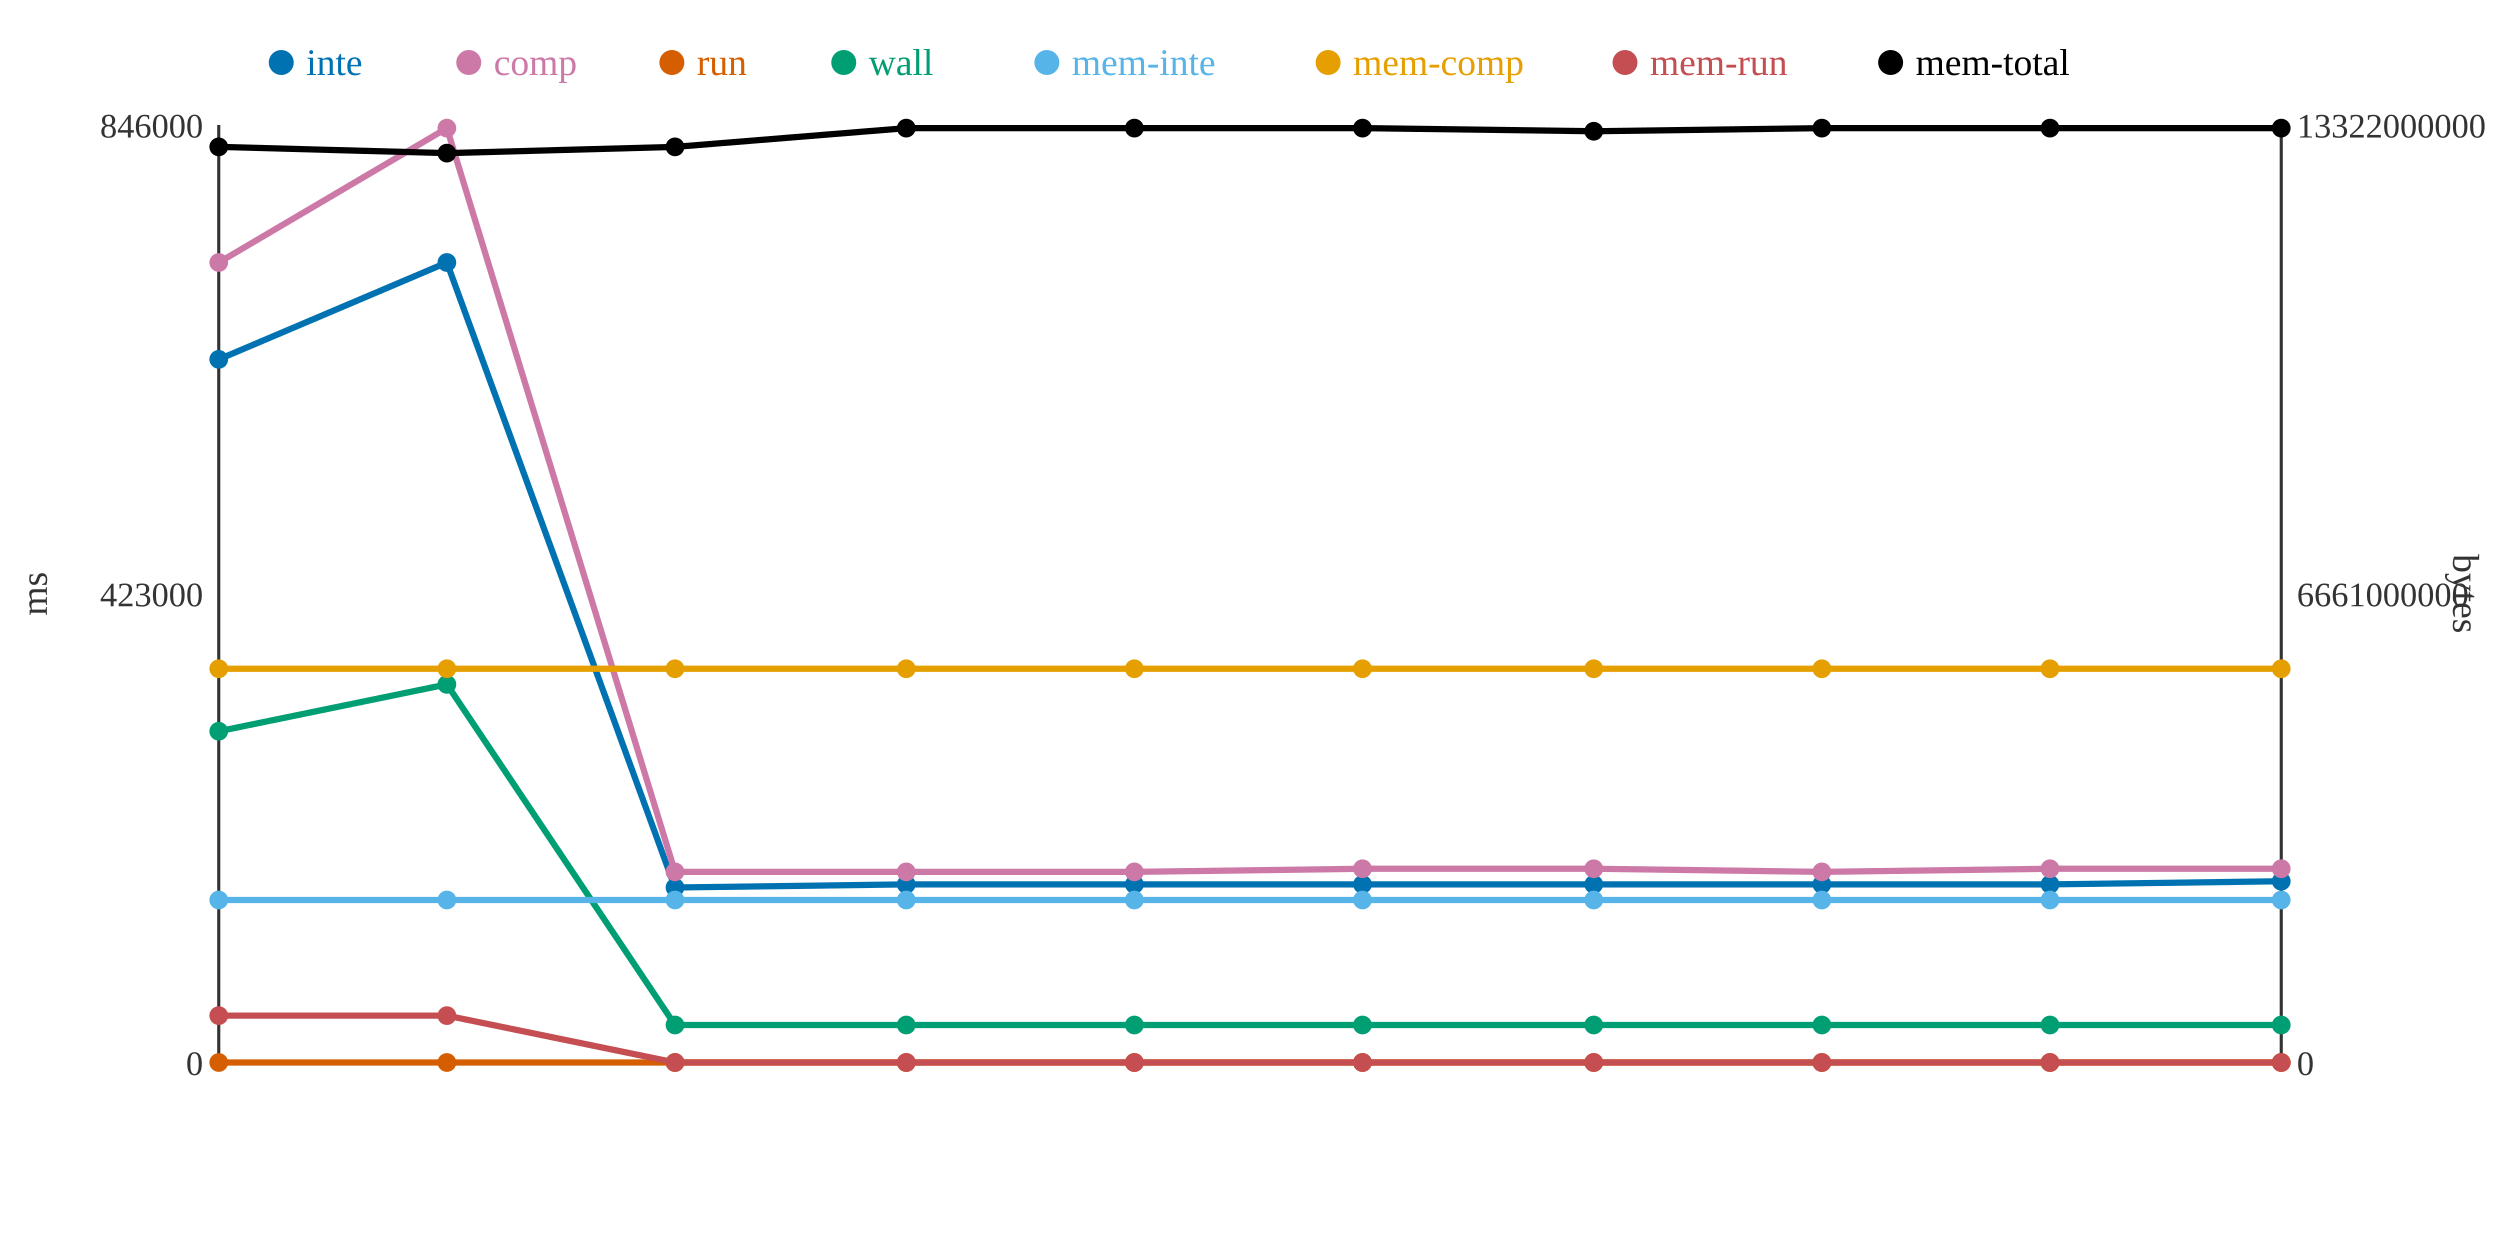
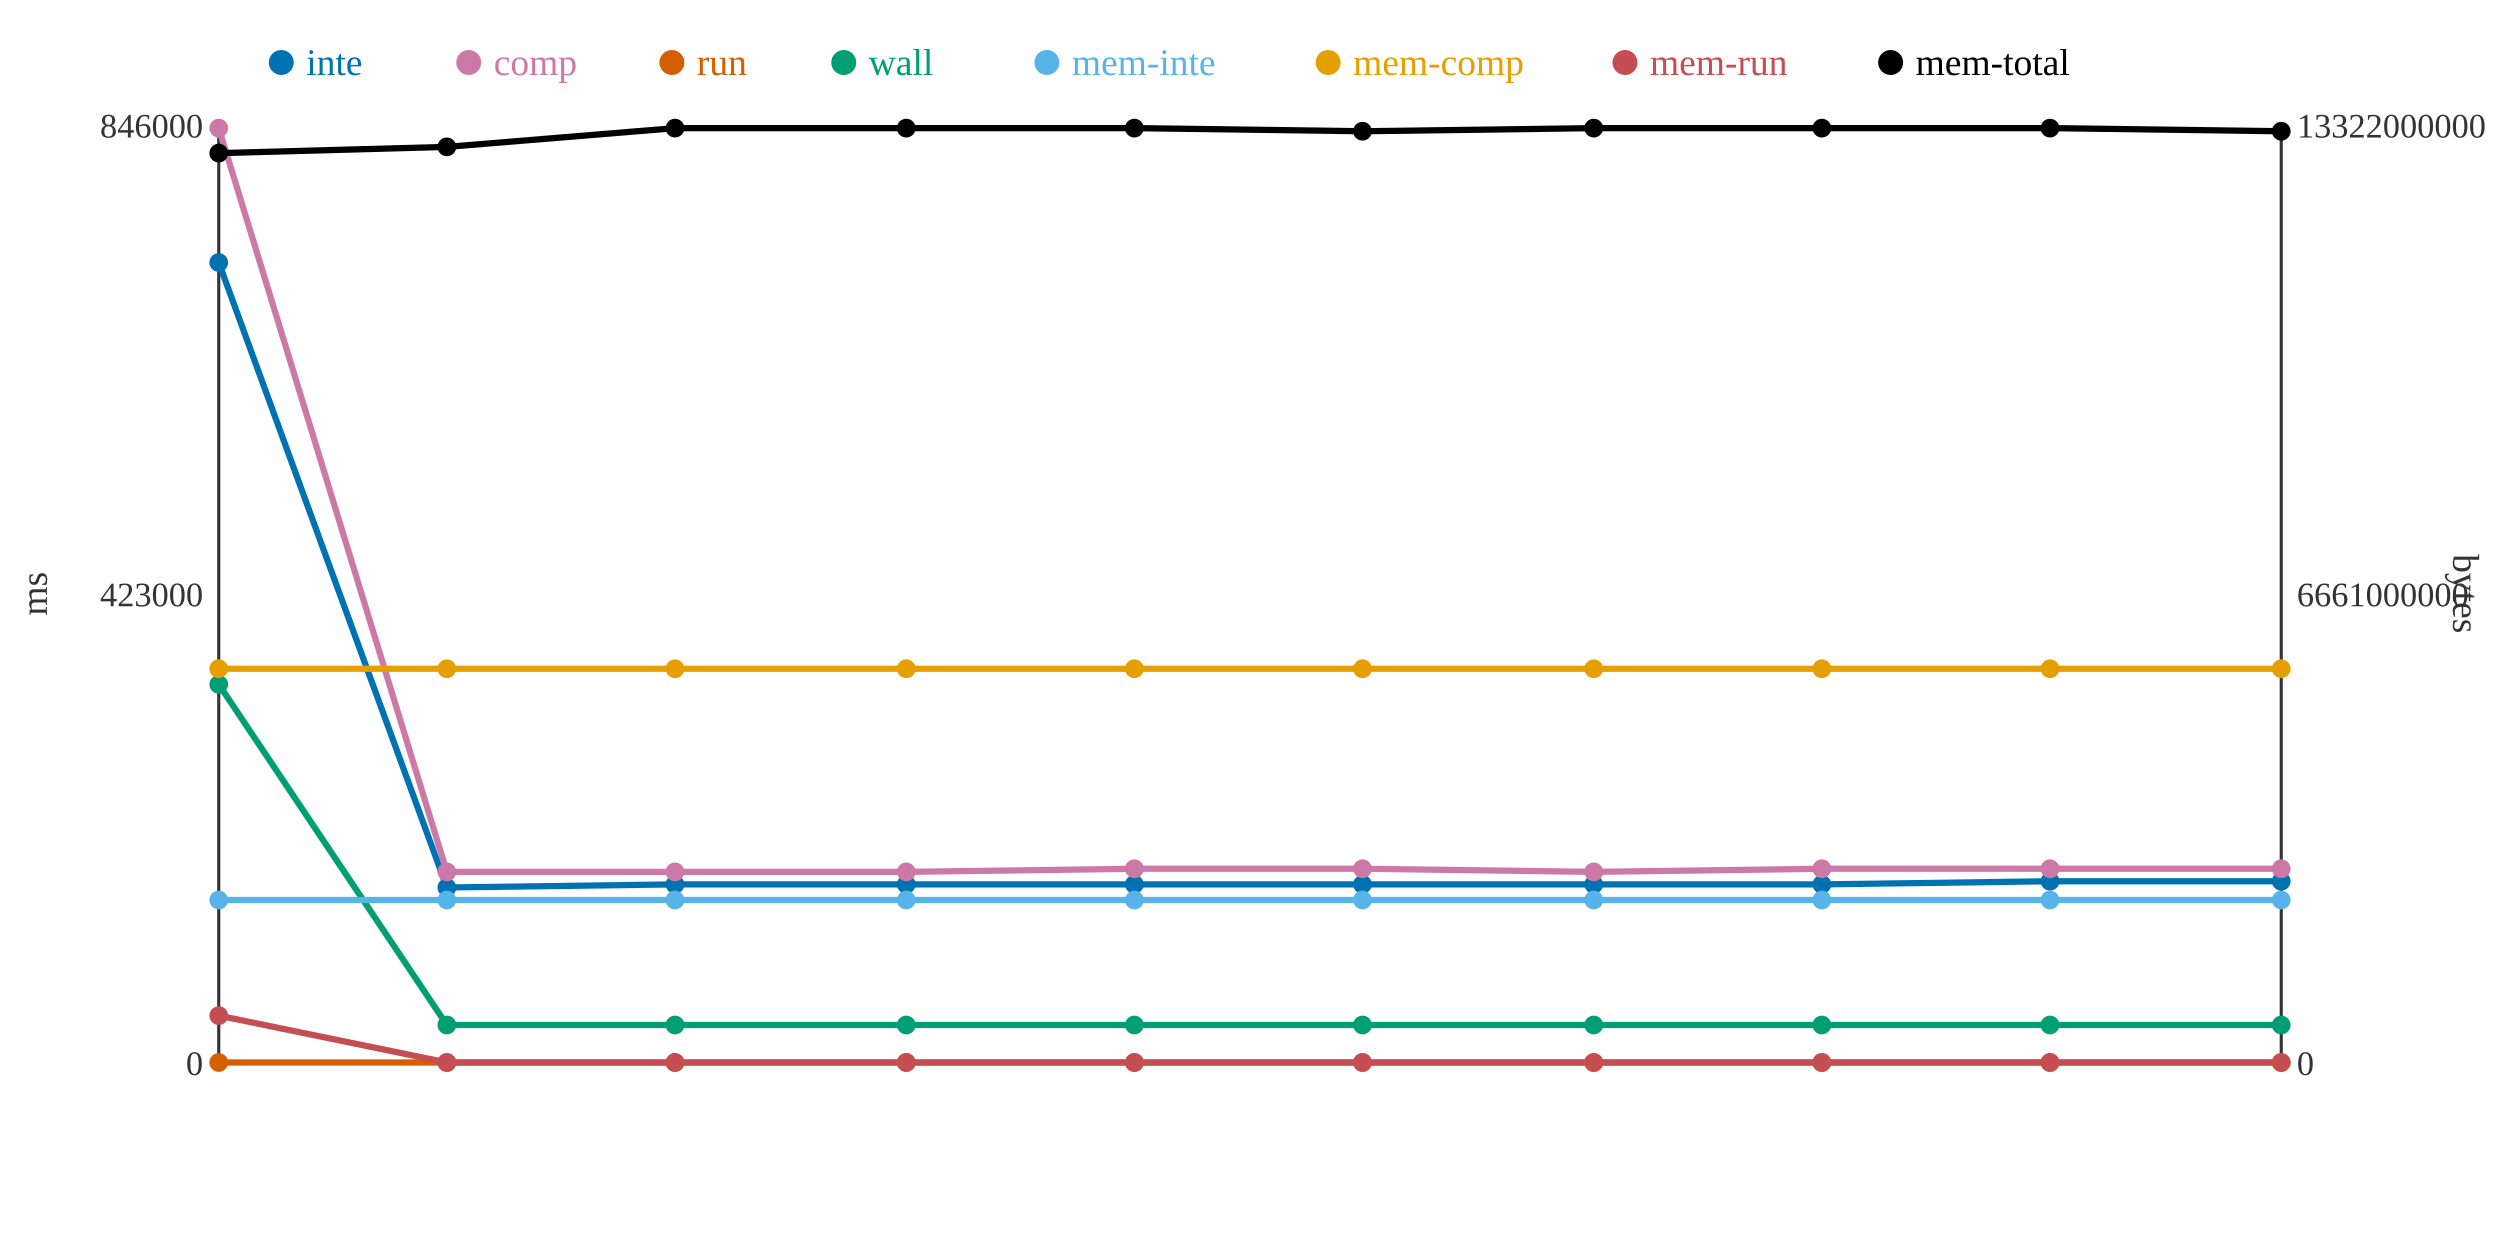
<svg xmlns="http://www.w3.org/2000/svg" width="800" height="400">
  <rect width="800" height="400" fill="white" />
  <line x1="70" y1="40" x2="70" y2="340" stroke="#333" stroke-width="1" />
  <line x1="70" y1="340" x2="730" y2="340" stroke="#333" stroke-width="1" />
  <line x1="730" y1="40" x2="730" y2="340" stroke="#333" stroke-width="1" />
  <text x="65" y="344" text-anchor="end" font-size="11" fill="#333">0</text>
  <text x="65" y="194" text-anchor="end" font-size="11" fill="#333">423000</text>
  <text x="65" y="44" text-anchor="end" font-size="11" fill="#333">846000</text>
  <text x="15" y="190" text-anchor="middle" font-size="12" fill="#333" transform="rotate(-90 15 190)">ms</text>
  <text x="735" y="344" text-anchor="start" font-size="11" fill="#333">0</text>
  <text x="735" y="194" text-anchor="start" font-size="11" fill="#333">6661000000</text>
  <text x="735" y="44" text-anchor="start" font-size="11" fill="#333">13322000000</text>
  <text x="785" y="190" text-anchor="middle" font-size="12" fill="#333" transform="rotate(90 785 190)">bytes</text>
-   <polyline points="70,115 143,84 216,284 290,283 363,283 436,283 510,283 583,283 656,283 730,282" fill="none" stroke="#0072B2" stroke-width="2" />
-   <polyline points="70,84 143,41 216,279 290,279 363,279 436,278 510,278 583,279 656,278 730,278" fill="none" stroke="#CC79A7" stroke-width="2" />
+   <polyline points="70,84 143,284 216,283 290,283 363,283 436,283 510,283 583,283 656,282 730,282" fill="none" stroke="#0072B2" stroke-width="2" />
+   <polyline points="70,41 143,279 216,279 290,279 363,278 436,278 510,279 583,278 656,278 730,278" fill="none" stroke="#CC79A7" stroke-width="2" />
  <polyline points="70,340 143,340 216,340 290,340 363,340 436,340 510,340 583,340 656,340 730,340" fill="none" stroke="#D55E00" stroke-width="2" />
-   <polyline points="70,234 143,219 216,328 290,328 363,328 436,328 510,328 583,328 656,328 730,328" fill="none" stroke="#009E73" stroke-width="2" />
+   <polyline points="70,219 143,328 216,328 290,328 363,328 436,328 510,328 583,328 656,328 730,328" fill="none" stroke="#009E73" stroke-width="2" />
  <polyline points="70,288 143,288 216,288 290,288 363,288 436,288 510,288 583,288 656,288 730,288" fill="none" stroke="#56B4E9" stroke-width="2" />
  <polyline points="70,214 143,214 216,214 290,214 363,214 436,214 510,214 583,214 656,214 730,214" fill="none" stroke="#E69F00" stroke-width="2" />
-   <polyline points="70,325 143,325 216,340 290,340 363,340 436,340 510,340 583,340 656,340 730,340" fill="none" stroke="#C44E52" stroke-width="2" />
-   <polyline points="70,47 143,49 216,47 290,41 363,41 436,41 510,42 583,41 656,41 730,41" fill="none" stroke="#000000" stroke-width="2" />
-   <circle cx="70" cy="115" r="3" fill="#0072B2" />
-   <circle cx="70" cy="84" r="3" fill="#CC79A7" />
+   <polyline points="70,325 143,340 216,340 290,340 363,340 436,340 510,340 583,340 656,340 730,340" fill="none" stroke="#C44E52" stroke-width="2" />
+   <polyline points="70,49 143,47 216,41 290,41 363,41 436,42 510,41 583,41 656,41 730,42" fill="none" stroke="#000000" stroke-width="2" />
+   <circle cx="70" cy="84" r="3" fill="#0072B2" />
+   <circle cx="70" cy="41" r="3" fill="#CC79A7" />
  <circle cx="70" cy="340" r="3" fill="#D55E00" />
-   <circle cx="70" cy="234" r="3" fill="#009E73" />
+   <circle cx="70" cy="219" r="3" fill="#009E73" />
  <circle cx="70" cy="288" r="3" fill="#56B4E9" />
  <circle cx="70" cy="214" r="3" fill="#E69F00" />
  <circle cx="70" cy="325" r="3" fill="#C44E52" />
-   <circle cx="70" cy="47" r="3" fill="#000000" />
-   <circle cx="143" cy="84" r="3" fill="#0072B2" />
-   <circle cx="143" cy="41" r="3" fill="#CC79A7" />
+   <circle cx="70" cy="49" r="3" fill="#000000" />
+   <circle cx="143" cy="284" r="3" fill="#0072B2" />
+   <circle cx="143" cy="279" r="3" fill="#CC79A7" />
  <circle cx="143" cy="340" r="3" fill="#D55E00" />
-   <circle cx="143" cy="219" r="3" fill="#009E73" />
+   <circle cx="143" cy="328" r="3" fill="#009E73" />
  <circle cx="143" cy="288" r="3" fill="#56B4E9" />
  <circle cx="143" cy="214" r="3" fill="#E69F00" />
-   <circle cx="143" cy="325" r="3" fill="#C44E52" />
-   <circle cx="143" cy="49" r="3" fill="#000000" />
-   <circle cx="216" cy="284" r="3" fill="#0072B2" />
+   <circle cx="143" cy="340" r="3" fill="#C44E52" />
+   <circle cx="143" cy="47" r="3" fill="#000000" />
+   <circle cx="216" cy="283" r="3" fill="#0072B2" />
  <circle cx="216" cy="279" r="3" fill="#CC79A7" />
  <circle cx="216" cy="340" r="3" fill="#D55E00" />
  <circle cx="216" cy="328" r="3" fill="#009E73" />
  <circle cx="216" cy="288" r="3" fill="#56B4E9" />
  <circle cx="216" cy="214" r="3" fill="#E69F00" />
  <circle cx="216" cy="340" r="3" fill="#C44E52" />
-   <circle cx="216" cy="47" r="3" fill="#000000" />
+   <circle cx="216" cy="41" r="3" fill="#000000" />
  <circle cx="290" cy="283" r="3" fill="#0072B2" />
  <circle cx="290" cy="279" r="3" fill="#CC79A7" />
  <circle cx="290" cy="340" r="3" fill="#D55E00" />
  <circle cx="290" cy="328" r="3" fill="#009E73" />
  <circle cx="290" cy="288" r="3" fill="#56B4E9" />
  <circle cx="290" cy="214" r="3" fill="#E69F00" />
  <circle cx="290" cy="340" r="3" fill="#C44E52" />
  <circle cx="290" cy="41" r="3" fill="#000000" />
  <circle cx="363" cy="283" r="3" fill="#0072B2" />
-   <circle cx="363" cy="279" r="3" fill="#CC79A7" />
+   <circle cx="363" cy="278" r="3" fill="#CC79A7" />
  <circle cx="363" cy="340" r="3" fill="#D55E00" />
  <circle cx="363" cy="328" r="3" fill="#009E73" />
  <circle cx="363" cy="288" r="3" fill="#56B4E9" />
  <circle cx="363" cy="214" r="3" fill="#E69F00" />
  <circle cx="363" cy="340" r="3" fill="#C44E52" />
  <circle cx="363" cy="41" r="3" fill="#000000" />
  <circle cx="436" cy="283" r="3" fill="#0072B2" />
  <circle cx="436" cy="278" r="3" fill="#CC79A7" />
  <circle cx="436" cy="340" r="3" fill="#D55E00" />
  <circle cx="436" cy="328" r="3" fill="#009E73" />
  <circle cx="436" cy="288" r="3" fill="#56B4E9" />
  <circle cx="436" cy="214" r="3" fill="#E69F00" />
  <circle cx="436" cy="340" r="3" fill="#C44E52" />
-   <circle cx="436" cy="41" r="3" fill="#000000" />
+   <circle cx="436" cy="42" r="3" fill="#000000" />
  <circle cx="510" cy="283" r="3" fill="#0072B2" />
-   <circle cx="510" cy="278" r="3" fill="#CC79A7" />
+   <circle cx="510" cy="279" r="3" fill="#CC79A7" />
  <circle cx="510" cy="340" r="3" fill="#D55E00" />
  <circle cx="510" cy="328" r="3" fill="#009E73" />
  <circle cx="510" cy="288" r="3" fill="#56B4E9" />
  <circle cx="510" cy="214" r="3" fill="#E69F00" />
  <circle cx="510" cy="340" r="3" fill="#C44E52" />
-   <circle cx="510" cy="42" r="3" fill="#000000" />
+   <circle cx="510" cy="41" r="3" fill="#000000" />
  <circle cx="583" cy="283" r="3" fill="#0072B2" />
-   <circle cx="583" cy="279" r="3" fill="#CC79A7" />
+   <circle cx="583" cy="278" r="3" fill="#CC79A7" />
  <circle cx="583" cy="340" r="3" fill="#D55E00" />
  <circle cx="583" cy="328" r="3" fill="#009E73" />
  <circle cx="583" cy="288" r="3" fill="#56B4E9" />
  <circle cx="583" cy="214" r="3" fill="#E69F00" />
  <circle cx="583" cy="340" r="3" fill="#C44E52" />
  <circle cx="583" cy="41" r="3" fill="#000000" />
-   <circle cx="656" cy="283" r="3" fill="#0072B2" />
+   <circle cx="656" cy="282" r="3" fill="#0072B2" />
  <circle cx="656" cy="278" r="3" fill="#CC79A7" />
  <circle cx="656" cy="340" r="3" fill="#D55E00" />
  <circle cx="656" cy="328" r="3" fill="#009E73" />
  <circle cx="656" cy="288" r="3" fill="#56B4E9" />
  <circle cx="656" cy="214" r="3" fill="#E69F00" />
  <circle cx="656" cy="340" r="3" fill="#C44E52" />
  <circle cx="656" cy="41" r="3" fill="#000000" />
  <circle cx="730" cy="282" r="3" fill="#0072B2" />
  <circle cx="730" cy="278" r="3" fill="#CC79A7" />
  <circle cx="730" cy="340" r="3" fill="#D55E00" />
  <circle cx="730" cy="328" r="3" fill="#009E73" />
  <circle cx="730" cy="288" r="3" fill="#56B4E9" />
  <circle cx="730" cy="214" r="3" fill="#E69F00" />
  <circle cx="730" cy="340" r="3" fill="#C44E52" />
-   <circle cx="730" cy="41" r="3" fill="#000000" />
+   <circle cx="730" cy="42" r="3" fill="#000000" />
  <circle cx="90" cy="20" r="4" fill="#0072B2" />
  <text x="98" y="24" text-anchor="start" font-size="12" fill="#0072B2">inte</text>
  <circle cx="150" cy="20" r="4" fill="#CC79A7" />
  <text x="158" y="24" text-anchor="start" font-size="12" fill="#CC79A7">comp</text>
  <circle cx="215" cy="20" r="4" fill="#D55E00" />
  <text x="223" y="24" text-anchor="start" font-size="12" fill="#D55E00">run</text>
  <circle cx="270" cy="20" r="4" fill="#009E73" />
  <text x="278" y="24" text-anchor="start" font-size="12" fill="#009E73">wall</text>
  <circle cx="335" cy="20" r="4" fill="#56B4E9" />
  <text x="343" y="24" text-anchor="start" font-size="12" fill="#56B4E9">mem-inte</text>
  <circle cx="425" cy="20" r="4" fill="#E69F00" />
  <text x="433" y="24" text-anchor="start" font-size="12" fill="#E69F00">mem-comp</text>
  <circle cx="520" cy="20" r="4" fill="#C44E52" />
  <text x="528" y="24" text-anchor="start" font-size="12" fill="#C44E52">mem-run</text>
  <circle cx="605" cy="20" r="4" fill="#000000" />
  <text x="613" y="24" text-anchor="start" font-size="12" fill="#000000">mem-total</text>
</svg>
